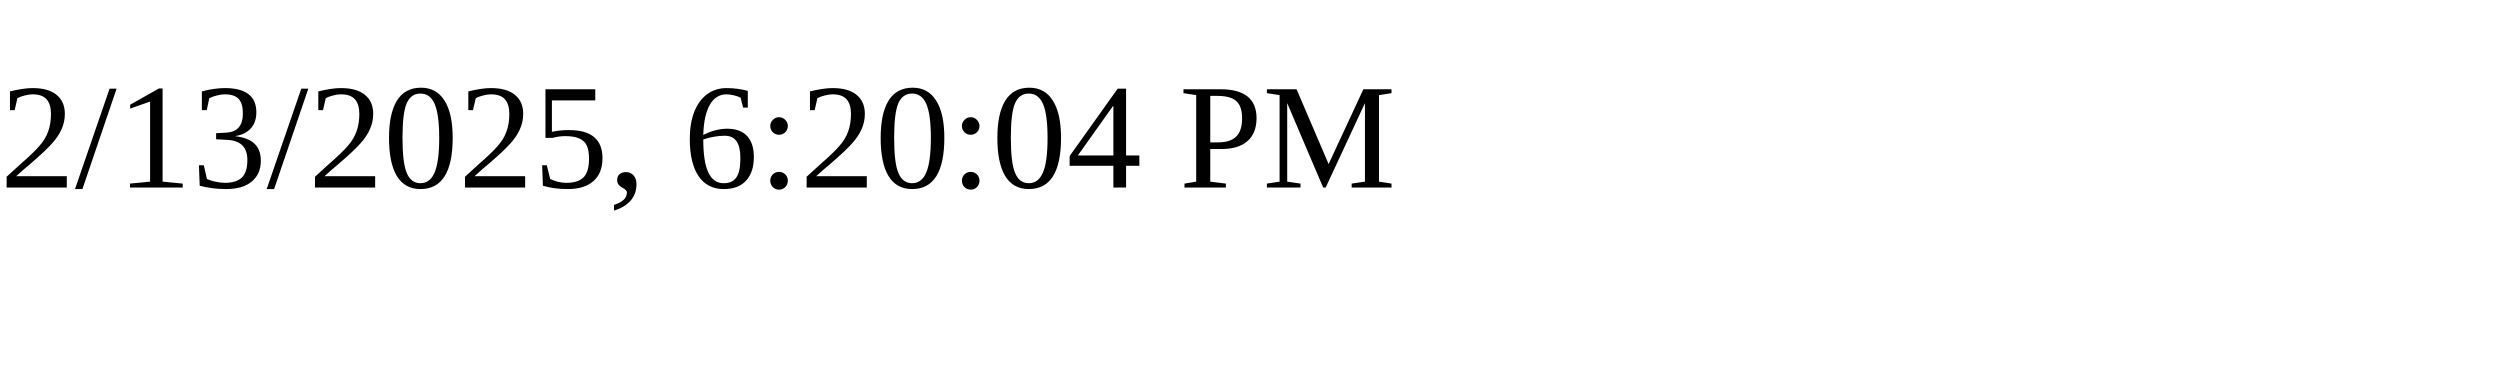
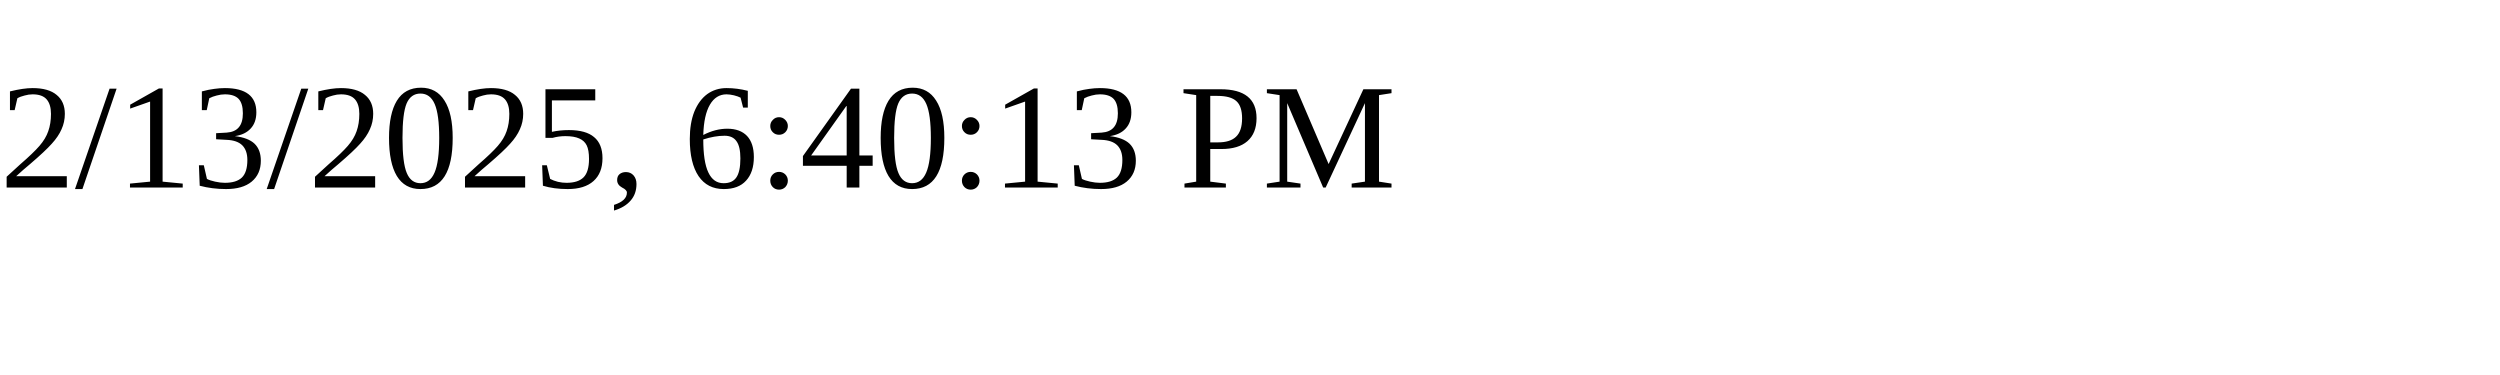
<svg xmlns="http://www.w3.org/2000/svg" height="30" width="200">
-   <text x="0" y="15">2/13/2025, 6:20:04 PM</text>
+   <text x="0" y="15">2/13/2025, 6:40:13 PM</text>
</svg>
